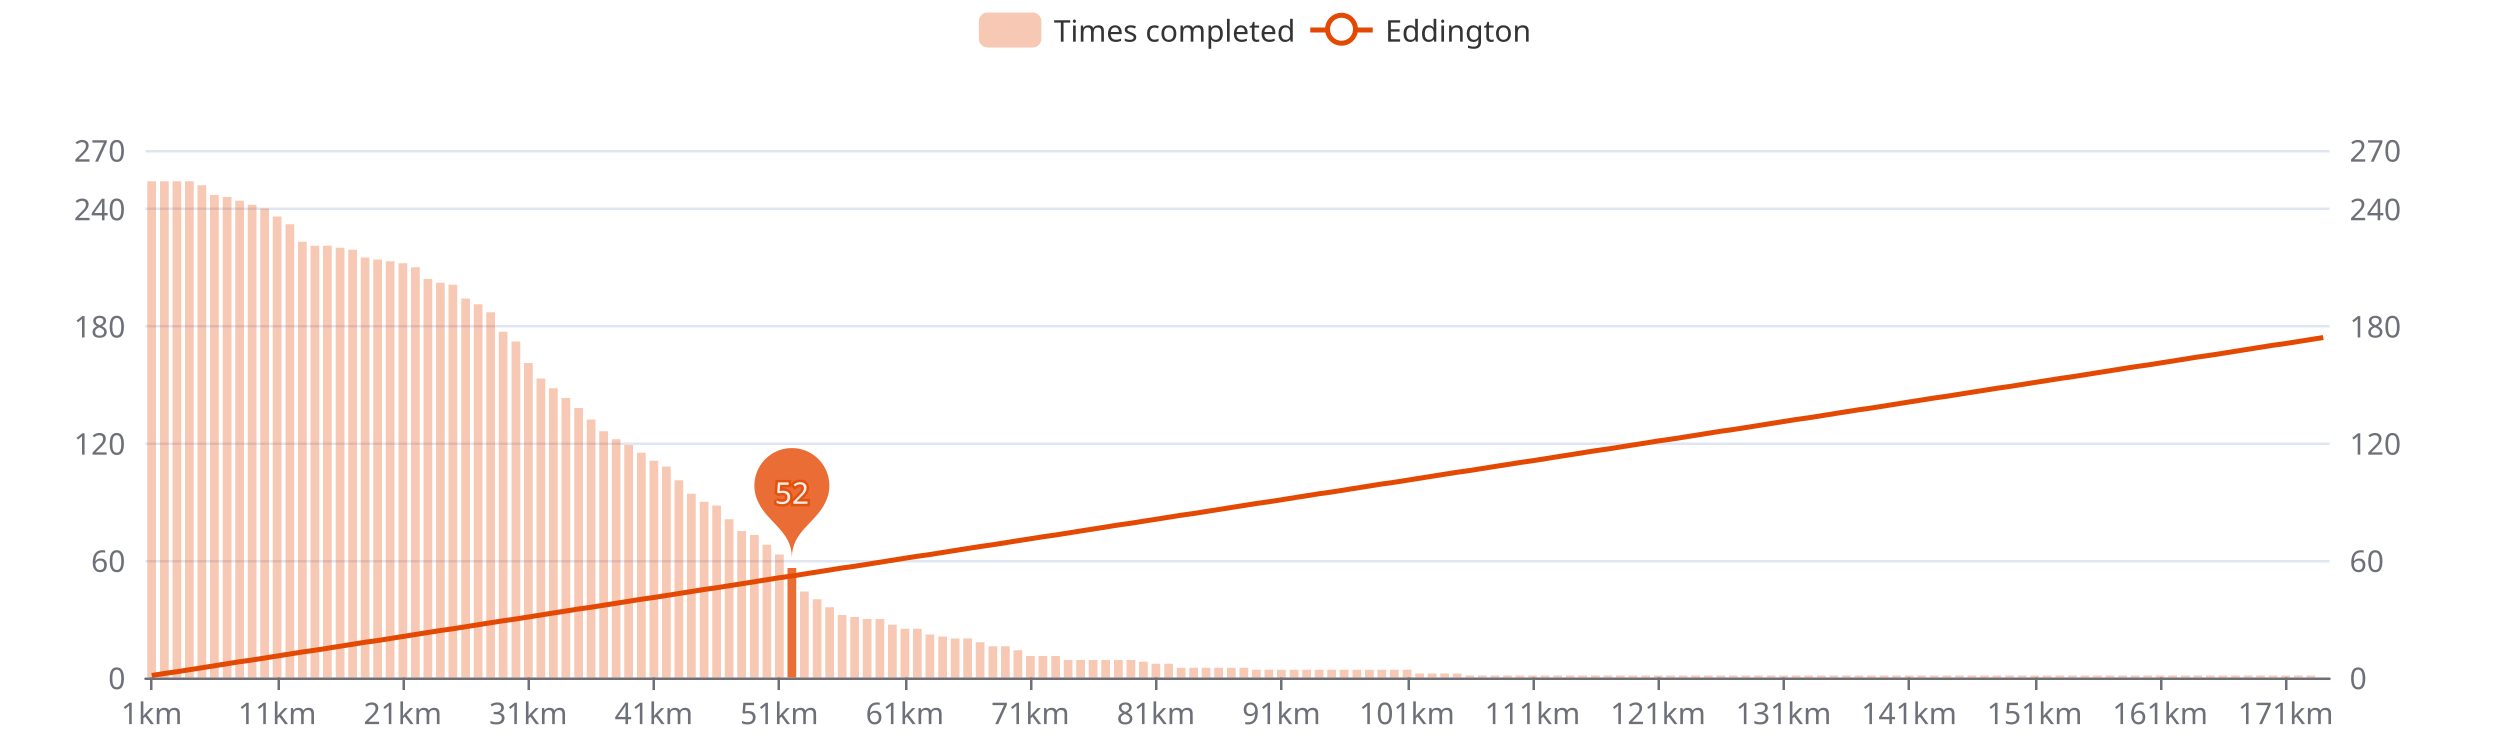
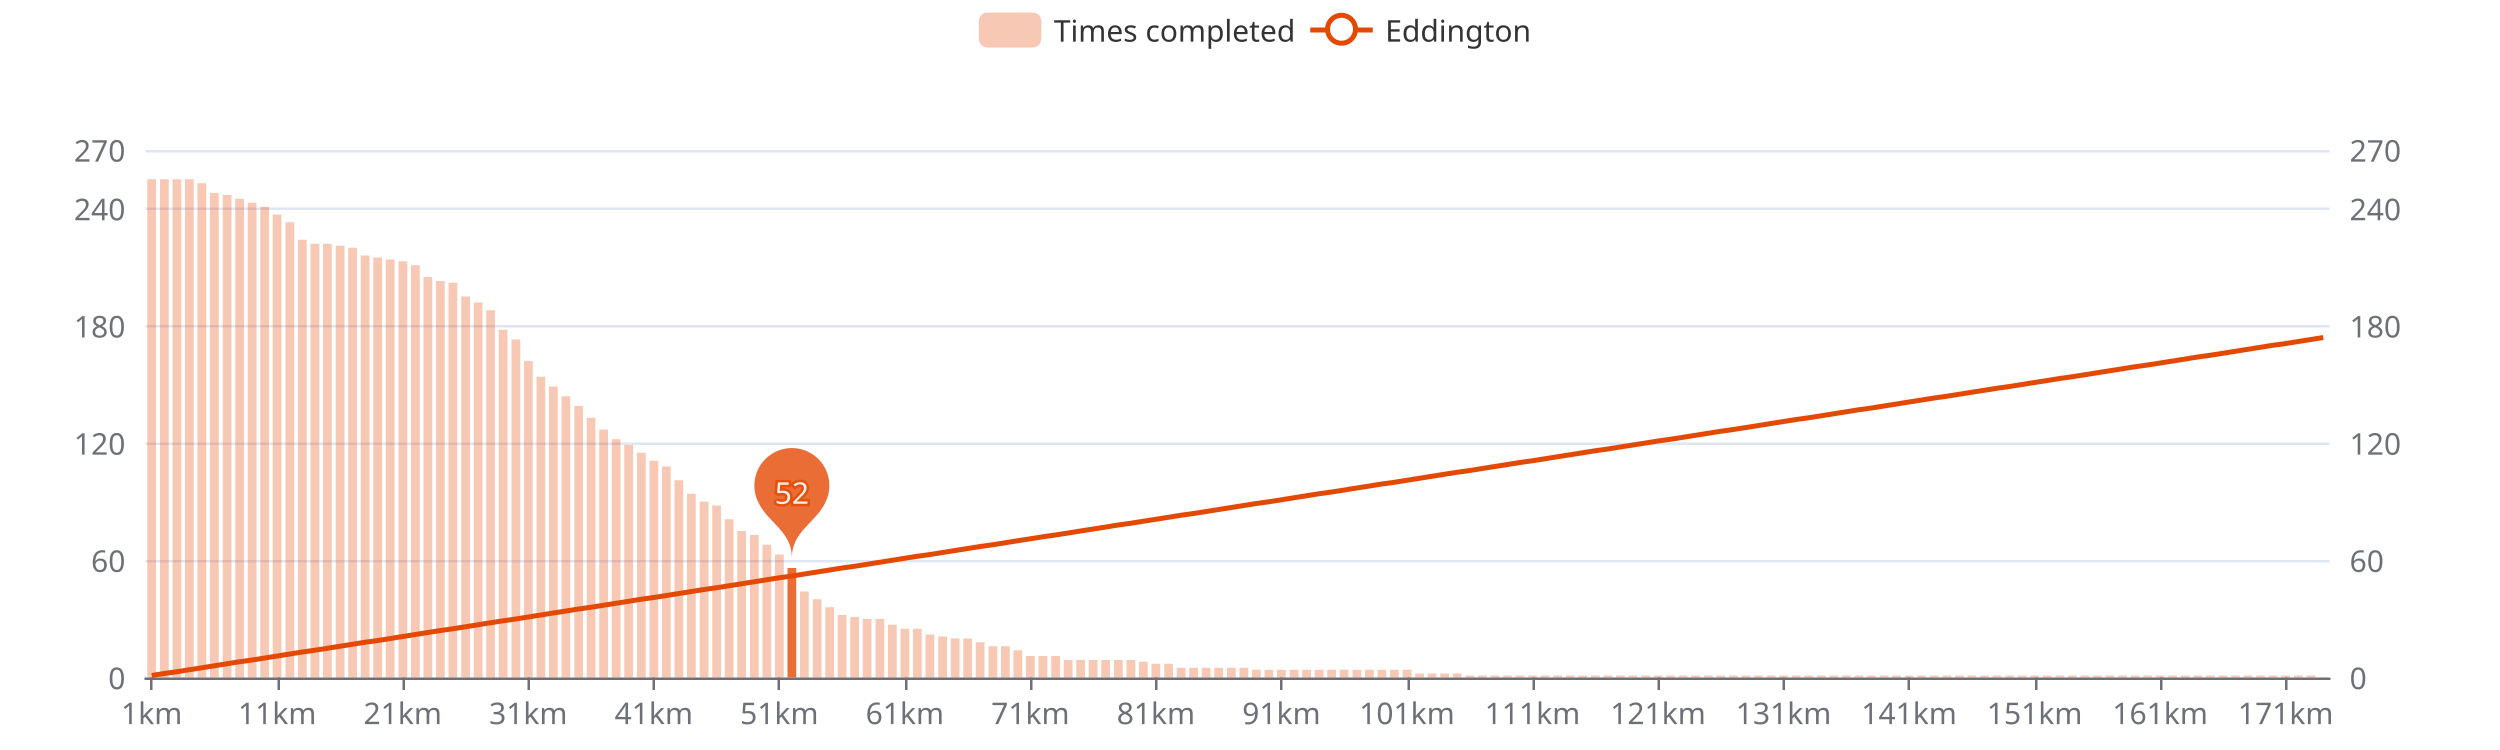
<svg xmlns="http://www.w3.org/2000/svg" width="1000" height="300" version="1.1" baseProfile="full" viewBox="0 0 1000 300">
  <rect width="1000" height="300" x="0" y="0" id="0" fill="#ffffff" />
  <path d="M58.2 271.5L931.8 271.5" fill="none" stroke="#E0E6F1" />
  <path d="M58.2 224.5L931.8 224.5" fill="none" stroke="#E0E6F1" />
  <path d="M58.2 177.5L931.8 177.5" fill="none" stroke="#E0E6F1" />
  <path d="M58.2 130.5L931.8 130.5" fill="none" stroke="#E0E6F1" />
  <path d="M58.2 83.5L931.8 83.5" fill="none" stroke="#E0E6F1" />
  <path d="M58.2 60.5L931.8 60.5" fill="none" stroke="#E0E6F1" />
  <path d="M58.2 271.5L931.8 271.5" fill="none" stroke="#6E7079" stroke-linecap="round" />
  <path d="M60.5 271L60.5 276" fill="none" stroke="#6E7079" />
  <path d="M111.5 271L111.5 276" fill="none" stroke="#6E7079" />
  <path d="M161.5 271L161.5 276" fill="none" stroke="#6E7079" />
  <path d="M211.5 271L211.5 276" fill="none" stroke="#6E7079" />
  <path d="M261.5 271L261.5 276" fill="none" stroke="#6E7079" />
  <path d="M311.5 271L311.5 276" fill="none" stroke="#6E7079" />
  <path d="M362.5 271L362.5 276" fill="none" stroke="#6E7079" />
  <path d="M412.5 271L412.5 276" fill="none" stroke="#6E7079" />
  <path d="M462.5 271L462.5 276" fill="none" stroke="#6E7079" />
  <path d="M512.5 271L512.5 276" fill="none" stroke="#6E7079" />
  <path d="M563.5 271L563.5 276" fill="none" stroke="#6E7079" />
  <path d="M613.5 271L613.5 276" fill="none" stroke="#6E7079" />
  <path d="M663.5 271L663.5 276" fill="none" stroke="#6E7079" />
  <path d="M713.5 271L713.5 276" fill="none" stroke="#6E7079" />
  <path d="M763.5 271L763.5 276" fill="none" stroke="#6E7079" />
  <path d="M814.5 271L814.5 276" fill="none" stroke="#6E7079" />
  <path d="M864.5 271L864.5 276" fill="none" stroke="#6E7079" />
  <path d="M914.5 271L914.5 276" fill="none" stroke="#6E7079" />
  <text dominant-baseline="central" text-anchor="end" style="font-size:12px;font-family:sans-serif;" transform="translate(50.16 271)" fill="#6E7079">0</text>
  <text dominant-baseline="central" text-anchor="end" style="font-size:12px;font-family:sans-serif;" transform="translate(50.16 224.1111)" fill="#6E7079">60</text>
  <text dominant-baseline="central" text-anchor="end" style="font-size:12px;font-family:sans-serif;" transform="translate(50.16 177.2222)" fill="#6E7079">120</text>
  <text dominant-baseline="central" text-anchor="end" style="font-size:12px;font-family:sans-serif;" transform="translate(50.16 130.3333)" fill="#6E7079">180</text>
  <text dominant-baseline="central" text-anchor="end" style="font-size:12px;font-family:sans-serif;" transform="translate(50.16 83.4444)" fill="#6E7079">240</text>
  <text dominant-baseline="central" text-anchor="end" style="font-size:12px;font-family:sans-serif;" transform="translate(50.16 60)" fill="#6E7079">270</text>
  <text dominant-baseline="central" text-anchor="start" style="font-size:12px;font-family:sans-serif;" transform="translate(939.84 271)" fill="#6E7079">0</text>
  <text dominant-baseline="central" text-anchor="start" style="font-size:12px;font-family:sans-serif;" transform="translate(939.84 224.1111)" fill="#6E7079">60</text>
  <text dominant-baseline="central" text-anchor="start" style="font-size:12px;font-family:sans-serif;" transform="translate(939.84 177.2222)" fill="#6E7079">120</text>
  <text dominant-baseline="central" text-anchor="start" style="font-size:12px;font-family:sans-serif;" transform="translate(939.84 130.3333)" fill="#6E7079">180</text>
  <text dominant-baseline="central" text-anchor="start" style="font-size:12px;font-family:sans-serif;" transform="translate(939.84 83.4444)" fill="#6E7079">240</text>
  <text dominant-baseline="central" text-anchor="start" style="font-size:12px;font-family:sans-serif;" transform="translate(939.84 60)" fill="#6E7079">270</text>
  <text dominant-baseline="central" text-anchor="middle" style="font-size:12px;font-family:sans-serif;" y="6" transform="translate(60.6706 279)" fill="#6E7079">1km</text>
  <text dominant-baseline="central" text-anchor="middle" style="font-size:12px;font-family:sans-serif;" y="6" transform="translate(110.8821 279)" fill="#6E7079">11km</text>
  <text dominant-baseline="central" text-anchor="middle" style="font-size:12px;font-family:sans-serif;" y="6" transform="translate(161.0936 279)" fill="#6E7079">21km</text>
  <text dominant-baseline="central" text-anchor="middle" style="font-size:12px;font-family:sans-serif;" y="6" transform="translate(211.3051 279)" fill="#6E7079">31km</text>
  <text dominant-baseline="central" text-anchor="middle" style="font-size:12px;font-family:sans-serif;" y="6" transform="translate(261.5166 279)" fill="#6E7079">41km</text>
  <text dominant-baseline="central" text-anchor="middle" style="font-size:12px;font-family:sans-serif;" y="6" transform="translate(311.728 279)" fill="#6E7079">51km</text>
  <text dominant-baseline="central" text-anchor="middle" style="font-size:12px;font-family:sans-serif;" y="6" transform="translate(361.9395 279)" fill="#6E7079">61km</text>
  <text dominant-baseline="central" text-anchor="middle" style="font-size:12px;font-family:sans-serif;" y="6" transform="translate(412.151 279)" fill="#6E7079">71km</text>
  <text dominant-baseline="central" text-anchor="middle" style="font-size:12px;font-family:sans-serif;" y="6" transform="translate(462.3625 279)" fill="#6E7079">81km</text>
  <text dominant-baseline="central" text-anchor="middle" style="font-size:12px;font-family:sans-serif;" y="6" transform="translate(512.574 279)" fill="#6E7079">91km</text>
  <text dominant-baseline="central" text-anchor="middle" style="font-size:12px;font-family:sans-serif;" y="6" transform="translate(562.7855 279)" fill="#6E7079">101km</text>
  <text dominant-baseline="central" text-anchor="middle" style="font-size:12px;font-family:sans-serif;" y="6" transform="translate(612.997 279)" fill="#6E7079">111km</text>
  <text dominant-baseline="central" text-anchor="middle" style="font-size:12px;font-family:sans-serif;" y="6" transform="translate(663.2085 279)" fill="#6E7079">121km</text>
  <text dominant-baseline="central" text-anchor="middle" style="font-size:12px;font-family:sans-serif;" y="6" transform="translate(713.42 279)" fill="#6E7079">131km</text>
  <text dominant-baseline="central" text-anchor="middle" style="font-size:12px;font-family:sans-serif;" y="6" transform="translate(763.6315 279)" fill="#6E7079">141km</text>
  <text dominant-baseline="central" text-anchor="middle" style="font-size:12px;font-family:sans-serif;" y="6" transform="translate(813.843 279)" fill="#6E7079">151km</text>
  <text dominant-baseline="central" text-anchor="middle" style="font-size:12px;font-family:sans-serif;" y="6" transform="translate(864.0545 279)" fill="#6E7079">161km</text>
  <text dominant-baseline="central" text-anchor="middle" style="font-size:12px;font-family:sans-serif;" y="6" transform="translate(914.266 279)" fill="#6E7079">171km</text>
-   <path d="M58.9 271l3.5 0l0 -198.5l-3.5 0Z" fill="rgb(227,73,2)" fill-opacity="0.3" />
-   <path d="M64 271l3.5 0l0 -198.5l-3.5 0Z" fill="rgb(227,73,2)" fill-opacity="0.3" />
-   <path d="M69 271l3.5 0l0 -198.5l-3.5 0Z" fill="rgb(227,73,2)" fill-opacity="0.3" />
-   <path d="M74 271l3.5 0l0 -198.5l-3.5 0Z" fill="rgb(227,73,2)" fill-opacity="0.3" />
-   <path d="M79 271l3.5 0l0 -196.9l-3.5 0Z" fill="rgb(227,73,2)" fill-opacity="0.3" />
-   <path d="M84 271l3.5 0l0 -193l-3.5 0Z" fill="rgb(227,73,2)" fill-opacity="0.3" />
-   <path d="M89.1 271l3.5 0l0 -192.2l-3.5 0Z" fill="rgb(227,73,2)" fill-opacity="0.3" />
-   <path d="M94.1 271l3.5 0l0 -190.7l-3.5 0Z" fill="rgb(227,73,2)" fill-opacity="0.3" />
-   <path d="M99.1 271l3.5 0l0 -189.1l-3.5 0Z" fill="rgb(227,73,2)" fill-opacity="0.3" />
-   <path d="M104.1 271l3.5 0l0 -187.6l-3.5 0Z" fill="rgb(227,73,2)" fill-opacity="0.3" />
-   <path d="M109.1 271l3.5 0l0 -184.4l-3.5 0Z" fill="rgb(227,73,2)" fill-opacity="0.3" />
-   <path d="M114.2 271l3.5 0l0 -181.3l-3.5 0Z" fill="rgb(227,73,2)" fill-opacity="0.3" />
-   <path d="M119.2 271l3.5 0l0 -174.3l-3.5 0Z" fill="rgb(227,73,2)" fill-opacity="0.3" />
-   <path d="M124.2 271l3.5 0l0 -172.7l-3.5 0Z" fill="rgb(227,73,2)" fill-opacity="0.3" />
-   <path d="M129.2 271l3.5 0l0 -172.7l-3.5 0Z" fill="rgb(227,73,2)" fill-opacity="0.3" />
-   <path d="M134.3 271l3.5 0l0 -171.9l-3.5 0Z" fill="rgb(227,73,2)" fill-opacity="0.3" />
-   <path d="M139.3 271l3.5 0l0 -171.1l-3.5 0Z" fill="rgb(227,73,2)" fill-opacity="0.3" />
-   <path d="M144.3 271l3.5 0l0 -168l-3.5 0Z" fill="rgb(227,73,2)" fill-opacity="0.3" />
-   <path d="M149.3 271l3.5 0l0 -167.2l-3.5 0Z" fill="rgb(227,73,2)" fill-opacity="0.3" />
-   <path d="M154.3 271l3.5 0l0 -166.5l-3.5 0Z" fill="rgb(227,73,2)" fill-opacity="0.3" />
-   <path d="M159.4 271l3.5 0l0 -165.7l-3.5 0Z" fill="rgb(227,73,2)" fill-opacity="0.3" />
-   <path d="M164.4 271l3.5 0l0 -164.1l-3.5 0Z" fill="rgb(227,73,2)" fill-opacity="0.3" />
-   <path d="M169.4 271l3.5 0l0 -159.4l-3.5 0Z" fill="rgb(227,73,2)" fill-opacity="0.3" />
-   <path d="M174.4 271l3.5 0l0 -157.9l-3.5 0Z" fill="rgb(227,73,2)" fill-opacity="0.3" />
-   <path d="M179.4 271l3.5 0l0 -157.1l-3.5 0Z" fill="rgb(227,73,2)" fill-opacity="0.3" />
-   <path d="M184.5 271l3.5 0l0 -151.6l-3.5 0Z" fill="rgb(227,73,2)" fill-opacity="0.3" />
-   <path d="M189.5 271l3.5 0l0 -149.3l-3.5 0Z" fill="rgb(227,73,2)" fill-opacity="0.3" />
-   <path d="M194.5 271l3.5 0l0 -146.1l-3.5 0Z" fill="rgb(227,73,2)" fill-opacity="0.3" />
-   <path d="M199.5 271l3.5 0l0 -138.3l-3.5 0Z" fill="rgb(227,73,2)" fill-opacity="0.3" />
-   <path d="M204.6 271l3.5 0l0 -134.4l-3.5 0Z" fill="rgb(227,73,2)" fill-opacity="0.3" />
-   <path d="M209.6 271l3.5 0l0 -125.8l-3.5 0Z" fill="rgb(227,73,2)" fill-opacity="0.3" />
-   <path d="M214.6 271l3.5 0l0 -119.6l-3.5 0Z" fill="rgb(227,73,2)" fill-opacity="0.3" />
-   <path d="M219.6 271l3.5 0l0 -115.7l-3.5 0Z" fill="rgb(227,73,2)" fill-opacity="0.3" />
-   <path d="M224.6 271l3.5 0l0 -111.8l-3.5 0Z" fill="rgb(227,73,2)" fill-opacity="0.3" />
-   <path d="M229.7 271l3.5 0l0 -107.8l-3.5 0Z" fill="rgb(227,73,2)" fill-opacity="0.3" />
-   <path d="M234.7 271l3.5 0l0 -103.2l-3.5 0Z" fill="rgb(227,73,2)" fill-opacity="0.3" />
-   <path d="M239.7 271l3.5 0l0 -98.5l-3.5 0Z" fill="rgb(227,73,2)" fill-opacity="0.3" />
+   <path d="M58.9 271l3.5 0l0 -199.3l-3.5 0Z" fill="rgb(227,73,2)" fill-opacity="0.3" />
+   <path d="M64 271l3.5 0l0 -199.3l-3.5 0Z" fill="rgb(227,73,2)" fill-opacity="0.3" />
+   <path d="M69 271l3.5 0l0 -199.3l-3.5 0Z" fill="rgb(227,73,2)" fill-opacity="0.3" />
+   <path d="M74 271l3.5 0l0 -199.3l-3.5 0Z" fill="rgb(227,73,2)" fill-opacity="0.3" />
+   <path d="M79 271l3.5 0l0 -197.7l-3.5 0Z" fill="rgb(227,73,2)" fill-opacity="0.3" />
+   <path d="M84 271l3.5 0l0 -193.8l-3.5 0Z" fill="rgb(227,73,2)" fill-opacity="0.3" />
+   <path d="M89.1 271l3.5 0l0 -193l-3.5 0Z" fill="rgb(227,73,2)" fill-opacity="0.3" />
+   <path d="M94.1 271l3.5 0l0 -191.5l-3.5 0Z" fill="rgb(227,73,2)" fill-opacity="0.3" />
+   <path d="M99.1 271l3.5 0l0 -189.9l-3.5 0Z" fill="rgb(227,73,2)" fill-opacity="0.3" />
+   <path d="M104.1 271l3.5 0l0 -188.3l-3.5 0Z" fill="rgb(227,73,2)" fill-opacity="0.3" />
+   <path d="M109.1 271l3.5 0l0 -185.2l-3.5 0Z" fill="rgb(227,73,2)" fill-opacity="0.3" />
+   <path d="M114.2 271l3.5 0l0 -182.1l-3.5 0Z" fill="rgb(227,73,2)" fill-opacity="0.3" />
+   <path d="M119.2 271l3.5 0l0 -175.1l-3.5 0Z" fill="rgb(227,73,2)" fill-opacity="0.3" />
+   <path d="M124.2 271l3.5 0l0 -173.5l-3.5 0Z" fill="rgb(227,73,2)" fill-opacity="0.3" />
+   <path d="M129.2 271l3.5 0l0 -173.5l-3.5 0Z" fill="rgb(227,73,2)" fill-opacity="0.3" />
+   <path d="M134.3 271l3.5 0l0 -172.7l-3.5 0Z" fill="rgb(227,73,2)" fill-opacity="0.3" />
+   <path d="M139.3 271l3.5 0l0 -171.9l-3.5 0Z" fill="rgb(227,73,2)" fill-opacity="0.3" />
+   <path d="M144.3 271l3.5 0l0 -168.8l-3.5 0Z" fill="rgb(227,73,2)" fill-opacity="0.3" />
+   <path d="M149.3 271l3.5 0l0 -168l-3.5 0Z" fill="rgb(227,73,2)" fill-opacity="0.3" />
+   <path d="M154.3 271l3.5 0l0 -167.2l-3.5 0Z" fill="rgb(227,73,2)" fill-opacity="0.3" />
+   <path d="M159.4 271l3.5 0l0 -166.5l-3.5 0Z" fill="rgb(227,73,2)" fill-opacity="0.3" />
+   <path d="M164.4 271l3.5 0l0 -164.9l-3.5 0Z" fill="rgb(227,73,2)" fill-opacity="0.3" />
+   <path d="M169.4 271l3.5 0l0 -160.2l-3.5 0Z" fill="rgb(227,73,2)" fill-opacity="0.3" />
+   <path d="M174.4 271l3.5 0l0 -158.6l-3.5 0Z" fill="rgb(227,73,2)" fill-opacity="0.3" />
+   <path d="M179.4 271l3.5 0l0 -157.9l-3.5 0Z" fill="rgb(227,73,2)" fill-opacity="0.3" />
+   <path d="M184.5 271l3.5 0l0 -152.4l-3.5 0Z" fill="rgb(227,73,2)" fill-opacity="0.3" />
+   <path d="M189.5 271l3.5 0l0 -150l-3.5 0Z" fill="rgb(227,73,2)" fill-opacity="0.3" />
+   <path d="M194.5 271l3.5 0l0 -146.9l-3.5 0Z" fill="rgb(227,73,2)" fill-opacity="0.3" />
+   <path d="M199.5 271l3.5 0l0 -139.1l-3.5 0Z" fill="rgb(227,73,2)" fill-opacity="0.3" />
+   <path d="M204.6 271l3.5 0l0 -135.2l-3.5 0Z" fill="rgb(227,73,2)" fill-opacity="0.3" />
+   <path d="M209.6 271l3.5 0l0 -126.6l-3.5 0Z" fill="rgb(227,73,2)" fill-opacity="0.3" />
+   <path d="M214.6 271l3.5 0l0 -120.3l-3.5 0Z" fill="rgb(227,73,2)" fill-opacity="0.3" />
+   <path d="M219.6 271l3.5 0l0 -116.4l-3.5 0Z" fill="rgb(227,73,2)" fill-opacity="0.3" />
+   <path d="M224.6 271l3.5 0l0 -112.5l-3.5 0Z" fill="rgb(227,73,2)" fill-opacity="0.3" />
+   <path d="M229.7 271l3.5 0l0 -108.6l-3.5 0Z" fill="rgb(227,73,2)" fill-opacity="0.3" />
+   <path d="M234.7 271l3.5 0l0 -103.9l-3.5 0Z" fill="rgb(227,73,2)" fill-opacity="0.3" />
+   <path d="M239.7 271l3.5 0l0 -99.2l-3.5 0Z" fill="rgb(227,73,2)" fill-opacity="0.3" />
  <path d="M244.7 271l3.5 0l0 -95.3l-3.5 0Z" fill="rgb(227,73,2)" fill-opacity="0.3" />
  <path d="M249.7 271l3.5 0l0 -93l-3.5 0Z" fill="rgb(227,73,2)" fill-opacity="0.3" />
  <path d="M254.8 271l3.5 0l0 -89.9l-3.5 0Z" fill="rgb(227,73,2)" fill-opacity="0.3" />
  <path d="M259.8 271l3.5 0l0 -86.7l-3.5 0Z" fill="rgb(227,73,2)" fill-opacity="0.3" />
  <path d="M264.8 271l3.5 0l0 -84.4l-3.5 0Z" fill="rgb(227,73,2)" fill-opacity="0.3" />
  <path d="M269.8 271l3.5 0l0 -78.9l-3.5 0Z" fill="rgb(227,73,2)" fill-opacity="0.3" />
  <path d="M274.8 271l3.5 0l0 -73.5l-3.5 0Z" fill="rgb(227,73,2)" fill-opacity="0.3" />
  <path d="M279.9 271l3.5 0l0 -70.3l-3.5 0Z" fill="rgb(227,73,2)" fill-opacity="0.3" />
  <path d="M284.9 271l3.5 0l0 -68.8l-3.5 0Z" fill="rgb(227,73,2)" fill-opacity="0.3" />
  <path d="M289.9 271l3.5 0l0 -63.3l-3.5 0Z" fill="rgb(227,73,2)" fill-opacity="0.3" />
  <path d="M294.9 271l3.5 0l0 -58.6l-3.5 0Z" fill="rgb(227,73,2)" fill-opacity="0.3" />
  <path d="M300 271l3.5 0l0 -57l-3.5 0Z" fill="rgb(227,73,2)" fill-opacity="0.3" />
  <path d="M305 271l3.5 0l0 -53.1l-3.5 0Z" fill="rgb(227,73,2)" fill-opacity="0.3" />
  <path d="M310 271l3.5 0l0 -49.2l-3.5 0Z" fill="rgb(227,73,2)" fill-opacity="0.3" />
  <path d="M315 271l3.5 0l0 -43.8l-3.5 0Z" fill="rgb(227,73,2)" fill-opacity="0.8" />
  <path d="M320 271l3.5 0l0 -34.4l-3.5 0Z" fill="rgb(227,73,2)" fill-opacity="0.3" />
  <path d="M325.1 271l3.5 0l0 -31.3l-3.5 0Z" fill="rgb(227,73,2)" fill-opacity="0.3" />
  <path d="M330.1 271l3.5 0l0 -28.1l-3.5 0Z" fill="rgb(227,73,2)" fill-opacity="0.3" />
  <path d="M335.1 271l3.5 0l0 -25l-3.5 0Z" fill="rgb(227,73,2)" fill-opacity="0.3" />
  <path d="M340.1 271l3.5 0l0 -24.2l-3.5 0Z" fill="rgb(227,73,2)" fill-opacity="0.3" />
  <path d="M345.1 271l3.5 0l0 -23.4l-3.5 0Z" fill="rgb(227,73,2)" fill-opacity="0.3" />
  <path d="M350.2 271l3.5 0l0 -23.4l-3.5 0Z" fill="rgb(227,73,2)" fill-opacity="0.3" />
  <path d="M355.2 271l3.5 0l0 -21.1l-3.5 0Z" fill="rgb(227,73,2)" fill-opacity="0.3" />
  <path d="M360.2 271l3.5 0l0 -19.5l-3.5 0Z" fill="rgb(227,73,2)" fill-opacity="0.3" />
  <path d="M365.2 271l3.5 0l0 -19.5l-3.5 0Z" fill="rgb(227,73,2)" fill-opacity="0.3" />
  <path d="M370.2 271l3.5 0l0 -17.2l-3.5 0Z" fill="rgb(227,73,2)" fill-opacity="0.3" />
  <path d="M375.3 271l3.5 0l0 -16.4l-3.5 0Z" fill="rgb(227,73,2)" fill-opacity="0.3" />
  <path d="M380.3 271l3.5 0l0 -15.6l-3.5 0Z" fill="rgb(227,73,2)" fill-opacity="0.3" />
  <path d="M385.3 271l3.5 0l0 -15.6l-3.5 0Z" fill="rgb(227,73,2)" fill-opacity="0.3" />
  <path d="M390.3 271l3.5 0l0 -14.1l-3.5 0Z" fill="rgb(227,73,2)" fill-opacity="0.3" />
  <path d="M395.4 271l3.5 0l0 -12.5l-3.5 0Z" fill="rgb(227,73,2)" fill-opacity="0.3" />
  <path d="M400.4 271l3.5 0l0 -12.5l-3.5 0Z" fill="rgb(227,73,2)" fill-opacity="0.3" />
  <path d="M405.4 271l3.5 0l0 -10.9l-3.5 0Z" fill="rgb(227,73,2)" fill-opacity="0.3" />
  <path d="M410.4 271l3.5 0l0 -8.6l-3.5 0Z" fill="rgb(227,73,2)" fill-opacity="0.3" />
  <path d="M415.4 271l3.5 0l0 -8.6l-3.5 0Z" fill="rgb(227,73,2)" fill-opacity="0.3" />
  <path d="M420.5 271l3.5 0l0 -8.6l-3.5 0Z" fill="rgb(227,73,2)" fill-opacity="0.3" />
  <path d="M425.5 271l3.5 0l0 -7l-3.5 0Z" fill="rgb(227,73,2)" fill-opacity="0.3" />
  <path d="M430.5 271l3.5 0l0 -7l-3.5 0Z" fill="rgb(227,73,2)" fill-opacity="0.3" />
  <path d="M435.5 271l3.5 0l0 -7l-3.5 0Z" fill="rgb(227,73,2)" fill-opacity="0.3" />
  <path d="M440.5 271l3.5 0l0 -7l-3.5 0Z" fill="rgb(227,73,2)" fill-opacity="0.3" />
  <path d="M445.6 271l3.5 0l0 -7l-3.5 0Z" fill="rgb(227,73,2)" fill-opacity="0.3" />
  <path d="M450.6 271l3.5 0l0 -7l-3.5 0Z" fill="rgb(227,73,2)" fill-opacity="0.3" />
  <path d="M455.6 271l3.5 0l0 -6.3l-3.5 0Z" fill="rgb(227,73,2)" fill-opacity="0.3" />
  <path d="M460.6 271l3.5 0l0 -5.5l-3.5 0Z" fill="rgb(227,73,2)" fill-opacity="0.3" />
  <path d="M465.7 271l3.5 0l0 -5.5l-3.5 0Z" fill="rgb(227,73,2)" fill-opacity="0.3" />
  <path d="M470.7 271l3.5 0l0 -3.9l-3.5 0Z" fill="rgb(227,73,2)" fill-opacity="0.3" />
  <path d="M475.7 271l3.5 0l0 -3.9l-3.5 0Z" fill="rgb(227,73,2)" fill-opacity="0.3" />
  <path d="M480.7 271l3.5 0l0 -3.9l-3.5 0Z" fill="rgb(227,73,2)" fill-opacity="0.3" />
  <path d="M485.7 271l3.5 0l0 -3.9l-3.5 0Z" fill="rgb(227,73,2)" fill-opacity="0.3" />
  <path d="M490.8 271l3.5 0l0 -3.9l-3.5 0Z" fill="rgb(227,73,2)" fill-opacity="0.3" />
  <path d="M495.8 271l3.5 0l0 -3.9l-3.5 0Z" fill="rgb(227,73,2)" fill-opacity="0.3" />
  <path d="M500.8 271l3.5 0l0 -3.1l-3.5 0Z" fill="rgb(227,73,2)" fill-opacity="0.3" />
  <path d="M505.8 271l3.5 0l0 -3.1l-3.5 0Z" fill="rgb(227,73,2)" fill-opacity="0.3" />
  <path d="M510.8 271l3.5 0l0 -3.1l-3.5 0Z" fill="rgb(227,73,2)" fill-opacity="0.3" />
  <path d="M515.9 271l3.5 0l0 -3.1l-3.5 0Z" fill="rgb(227,73,2)" fill-opacity="0.3" />
  <path d="M520.9 271l3.5 0l0 -3.1l-3.5 0Z" fill="rgb(227,73,2)" fill-opacity="0.3" />
  <path d="M525.9 271l3.5 0l0 -3.1l-3.5 0Z" fill="rgb(227,73,2)" fill-opacity="0.3" />
  <path d="M530.9 271l3.5 0l0 -3.1l-3.5 0Z" fill="rgb(227,73,2)" fill-opacity="0.3" />
  <path d="M535.9 271l3.5 0l0 -3.1l-3.5 0Z" fill="rgb(227,73,2)" fill-opacity="0.3" />
  <path d="M541 271l3.5 0l0 -3.1l-3.5 0Z" fill="rgb(227,73,2)" fill-opacity="0.3" />
  <path d="M546 271l3.5 0l0 -3.1l-3.5 0Z" fill="rgb(227,73,2)" fill-opacity="0.3" />
  <path d="M551 271l3.5 0l0 -3.1l-3.5 0Z" fill="rgb(227,73,2)" fill-opacity="0.3" />
  <path d="M556 271l3.5 0l0 -3.1l-3.5 0Z" fill="rgb(227,73,2)" fill-opacity="0.3" />
  <path d="M561.1 271l3.5 0l0 -3.1l-3.5 0Z" fill="rgb(227,73,2)" fill-opacity="0.3" />
  <path d="M566.1 271l3.5 0l0 -1.6l-3.5 0Z" fill="rgb(227,73,2)" fill-opacity="0.3" />
  <path d="M571.1 271l3.5 0l0 -1.6l-3.5 0Z" fill="rgb(227,73,2)" fill-opacity="0.3" />
  <path d="M576.1 271l3.5 0l0 -1.6l-3.5 0Z" fill="rgb(227,73,2)" fill-opacity="0.3" />
  <path d="M581.1 271l3.5 0l0 -1.6l-3.5 0Z" fill="rgb(227,73,2)" fill-opacity="0.3" />
  <path d="M586.2 271l3.5 0l0 -0.8l-3.5 0Z" fill="rgb(227,73,2)" fill-opacity="0.3" />
  <path d="M591.2 271l3.5 0l0 -0.8l-3.5 0Z" fill="rgb(227,73,2)" fill-opacity="0.3" />
  <path d="M596.2 271l3.5 0l0 -0.8l-3.5 0Z" fill="rgb(227,73,2)" fill-opacity="0.3" />
  <path d="M601.2 271l3.5 0l0 -0.8l-3.5 0Z" fill="rgb(227,73,2)" fill-opacity="0.3" />
  <path d="M606.2 271l3.5 0l0 -0.8l-3.5 0Z" fill="rgb(227,73,2)" fill-opacity="0.3" />
  <path d="M611.3 271l3.5 0l0 -0.8l-3.5 0Z" fill="rgb(227,73,2)" fill-opacity="0.3" />
  <path d="M616.3 271l3.5 0l0 -0.8l-3.5 0Z" fill="rgb(227,73,2)" fill-opacity="0.3" />
  <path d="M621.3 271l3.5 0l0 -0.8l-3.5 0Z" fill="rgb(227,73,2)" fill-opacity="0.3" />
  <path d="M626.3 271l3.5 0l0 -0.8l-3.5 0Z" fill="rgb(227,73,2)" fill-opacity="0.3" />
  <path d="M631.3 271l3.5 0l0 -0.8l-3.5 0Z" fill="rgb(227,73,2)" fill-opacity="0.3" />
  <path d="M636.4 271l3.5 0l0 -0.8l-3.5 0Z" fill="rgb(227,73,2)" fill-opacity="0.3" />
  <path d="M641.4 271l3.5 0l0 -0.8l-3.5 0Z" fill="rgb(227,73,2)" fill-opacity="0.3" />
  <path d="M646.4 271l3.5 0l0 -0.8l-3.5 0Z" fill="rgb(227,73,2)" fill-opacity="0.3" />
  <path d="M651.4 271l3.5 0l0 -0.8l-3.5 0Z" fill="rgb(227,73,2)" fill-opacity="0.3" />
  <path d="M656.5 271l3.5 0l0 -0.8l-3.5 0Z" fill="rgb(227,73,2)" fill-opacity="0.3" />
  <path d="M661.5 271l3.5 0l0 -0.8l-3.5 0Z" fill="rgb(227,73,2)" fill-opacity="0.3" />
  <path d="M666.5 271l3.5 0l0 -0.8l-3.5 0Z" fill="rgb(227,73,2)" fill-opacity="0.3" />
  <path d="M671.5 271l3.5 0l0 -0.8l-3.5 0Z" fill="rgb(227,73,2)" fill-opacity="0.3" />
  <path d="M676.5 271l3.5 0l0 -0.8l-3.5 0Z" fill="rgb(227,73,2)" fill-opacity="0.3" />
  <path d="M681.6 271l3.5 0l0 -0.8l-3.5 0Z" fill="rgb(227,73,2)" fill-opacity="0.3" />
  <path d="M686.6 271l3.5 0l0 -0.8l-3.5 0Z" fill="rgb(227,73,2)" fill-opacity="0.3" />
  <path d="M691.6 271l3.5 0l0 -0.8l-3.5 0Z" fill="rgb(227,73,2)" fill-opacity="0.3" />
  <path d="M696.6 271l3.5 0l0 -0.8l-3.5 0Z" fill="rgb(227,73,2)" fill-opacity="0.3" />
  <path d="M701.6 271l3.5 0l0 -0.8l-3.5 0Z" fill="rgb(227,73,2)" fill-opacity="0.3" />
  <path d="M706.7 271l3.5 0l0 -0.8l-3.5 0Z" fill="rgb(227,73,2)" fill-opacity="0.3" />
  <path d="M711.7 271l3.5 0l0 -0.8l-3.5 0Z" fill="rgb(227,73,2)" fill-opacity="0.3" />
  <path d="M716.7 271l3.5 0l0 -0.8l-3.5 0Z" fill="rgb(227,73,2)" fill-opacity="0.3" />
  <path d="M721.7 271l3.5 0l0 -0.8l-3.5 0Z" fill="rgb(227,73,2)" fill-opacity="0.3" />
  <path d="M726.8 271l3.5 0l0 -0.8l-3.5 0Z" fill="rgb(227,73,2)" fill-opacity="0.3" />
  <path d="M731.8 271l3.5 0l0 -0.8l-3.5 0Z" fill="rgb(227,73,2)" fill-opacity="0.3" />
  <path d="M736.8 271l3.5 0l0 -0.8l-3.5 0Z" fill="rgb(227,73,2)" fill-opacity="0.3" />
  <path d="M741.8 271l3.5 0l0 -0.8l-3.5 0Z" fill="rgb(227,73,2)" fill-opacity="0.3" />
  <path d="M746.8 271l3.5 0l0 -0.8l-3.5 0Z" fill="rgb(227,73,2)" fill-opacity="0.3" />
  <path d="M751.9 271l3.5 0l0 -0.8l-3.5 0Z" fill="rgb(227,73,2)" fill-opacity="0.3" />
  <path d="M756.9 271l3.5 0l0 -0.8l-3.5 0Z" fill="rgb(227,73,2)" fill-opacity="0.3" />
  <path d="M761.9 271l3.5 0l0 -0.8l-3.5 0Z" fill="rgb(227,73,2)" fill-opacity="0.3" />
  <path d="M766.9 271l3.5 0l0 -0.8l-3.5 0Z" fill="rgb(227,73,2)" fill-opacity="0.3" />
  <path d="M771.9 271l3.5 0l0 -0.8l-3.5 0Z" fill="rgb(227,73,2)" fill-opacity="0.3" />
  <path d="M777 271l3.5 0l0 -0.8l-3.5 0Z" fill="rgb(227,73,2)" fill-opacity="0.3" />
  <path d="M782 271l3.5 0l0 -0.8l-3.5 0Z" fill="rgb(227,73,2)" fill-opacity="0.3" />
  <path d="M787 271l3.5 0l0 -0.8l-3.5 0Z" fill="rgb(227,73,2)" fill-opacity="0.3" />
  <path d="M792 271l3.5 0l0 -0.8l-3.5 0Z" fill="rgb(227,73,2)" fill-opacity="0.3" />
  <path d="M797 271l3.5 0l0 -0.8l-3.5 0Z" fill="rgb(227,73,2)" fill-opacity="0.3" />
  <path d="M802.1 271l3.5 0l0 -0.8l-3.5 0Z" fill="rgb(227,73,2)" fill-opacity="0.3" />
  <path d="M807.1 271l3.5 0l0 -0.8l-3.5 0Z" fill="rgb(227,73,2)" fill-opacity="0.3" />
  <path d="M812.1 271l3.5 0l0 -0.8l-3.5 0Z" fill="rgb(227,73,2)" fill-opacity="0.3" />
  <path d="M817.1 271l3.5 0l0 -0.8l-3.5 0Z" fill="rgb(227,73,2)" fill-opacity="0.3" />
  <path d="M822.2 271l3.5 0l0 -0.8l-3.5 0Z" fill="rgb(227,73,2)" fill-opacity="0.3" />
  <path d="M827.2 271l3.5 0l0 -0.8l-3.5 0Z" fill="rgb(227,73,2)" fill-opacity="0.3" />
  <path d="M832.2 271l3.5 0l0 -0.8l-3.5 0Z" fill="rgb(227,73,2)" fill-opacity="0.3" />
  <path d="M837.2 271l3.5 0l0 -0.8l-3.5 0Z" fill="rgb(227,73,2)" fill-opacity="0.3" />
  <path d="M842.2 271l3.5 0l0 -0.8l-3.5 0Z" fill="rgb(227,73,2)" fill-opacity="0.3" />
  <path d="M847.3 271l3.5 0l0 -0.8l-3.5 0Z" fill="rgb(227,73,2)" fill-opacity="0.3" />
  <path d="M852.3 271l3.5 0l0 -0.8l-3.5 0Z" fill="rgb(227,73,2)" fill-opacity="0.3" />
  <path d="M857.3 271l3.5 0l0 -0.8l-3.5 0Z" fill="rgb(227,73,2)" fill-opacity="0.3" />
  <path d="M862.3 271l3.5 0l0 -0.8l-3.5 0Z" fill="rgb(227,73,2)" fill-opacity="0.3" />
  <path d="M867.3 271l3.5 0l0 -0.8l-3.5 0Z" fill="rgb(227,73,2)" fill-opacity="0.3" />
  <path d="M872.4 271l3.5 0l0 -0.8l-3.5 0Z" fill="rgb(227,73,2)" fill-opacity="0.3" />
  <path d="M877.4 271l3.5 0l0 -0.8l-3.5 0Z" fill="rgb(227,73,2)" fill-opacity="0.3" />
  <path d="M882.4 271l3.5 0l0 -0.8l-3.5 0Z" fill="rgb(227,73,2)" fill-opacity="0.3" />
  <path d="M887.4 271l3.5 0l0 -0.8l-3.5 0Z" fill="rgb(227,73,2)" fill-opacity="0.3" />
  <path d="M892.4 271l3.5 0l0 -0.8l-3.5 0Z" fill="rgb(227,73,2)" fill-opacity="0.3" />
  <path d="M897.5 271l3.5 0l0 -0.8l-3.5 0Z" fill="rgb(227,73,2)" fill-opacity="0.3" />
  <path d="M902.5 271l3.5 0l0 -0.8l-3.5 0Z" fill="rgb(227,73,2)" fill-opacity="0.3" />
  <path d="M907.5 271l3.5 0l0 -0.8l-3.5 0Z" fill="rgb(227,73,2)" fill-opacity="0.3" />
  <path d="M912.5 271l3.5 0l0 -0.8l-3.5 0Z" fill="rgb(227,73,2)" fill-opacity="0.3" />
  <path d="M917.6 271l3.5 0l0 -0.8l-3.5 0Z" fill="rgb(227,73,2)" fill-opacity="0.3" />
  <path d="M922.6 271l3.5 0l0 -0.8l-3.5 0Z" fill="rgb(227,73,2)" fill-opacity="0.3" />
  <path d="M927.6 271l3.5 0l0 0l-3.5 0Z" fill="rgb(227,73,2)" fill-opacity="0.3" />
  <path d="M-5 -5l226.9 0l0 24l-226.9 0Z" transform="translate(391.54 5)" fill="rgb(0,0,0)" fill-opacity="0" stroke="#ccc" stroke-width="0" />
  <path d="M3.5 0L21.5 0A3.5 3.5 0 0 1 25 3.5L25 10.5A3.5 3.5 0 0 1 21.5 14L3.5 14A3.5 3.5 0 0 1 0 10.5L0 3.5A3.5 3.5 0 0 1 3.5 0" transform="translate(391.54 5)" fill="rgb(227,73,2)" fill-opacity="0.3" />
  <text dominant-baseline="central" text-anchor="start" style="font-size:12px;font-family:sans-serif;" xml:space="preserve" x="30" y="7" transform="translate(391.54 5)" fill="#333">Times completed</text>
  <path d="M0 7L25 7" transform="translate(524.1 5)" fill="#000" stroke="#E34902" stroke-width="2" stroke-linecap="butt" stroke-miterlimit="10" />
  <path d="M18.1 7A5.6 5.6 0 1 1 18.1 6.4A5.6 5.6 0 0 1 18.1 7" transform="translate(524.1 5)" fill="#fff" stroke="#E34902" stroke-width="2" stroke-linecap="butt" stroke-miterlimit="10" />
  <text dominant-baseline="central" text-anchor="start" style="font-size:12px;font-family:sans-serif;" x="30" y="7" transform="translate(524.1 5)" fill="#333">Eddington</text>
  <path d="M-0.54 -0.89A0.6 0.6 0 1 1 0.54 -0.89C0.39 -0.56 0 -0.42 0 0C0 -0.42 -0.39 -0.56 -0.54 -0.89Z" transform="matrix(25,0,0,25,316.7492,223.0185)" fill="rgb(227,73,2)" fill-opacity="0.8" />
  <text dominant-baseline="central" text-anchor="middle" style="font-size:12px;font-family:sans-serif;" transform="translate(316.7492 196.8757)" fill="#eee" stroke="rgb(227,73,2)" stroke-width="2" paint-order="stroke" stroke-opacity="0.8" stroke-miterlimit="2">52</text>
  <g clip-path="url(#zr0-c0)">
    <path d="M60.7 270.2L65.7 269.4L70.7 268.7L75.7 267.9L80.8 267.1L85.8 266.3L90.8 265.5L95.8 264.7L100.8 264L105.9 263.2L110.9 262.4L115.9 261.6L120.9 260.8L125.9 260.1L131 259.3L136 258.5L141 257.7L146 256.9L151.1 256.2L156.1 255.4L161.1 254.6L166.1 253.8L171.1 253L176.2 252.2L181.2 251.5L186.2 250.7L191.2 249.9L196.2 249.1L201.3 248.3L206.3 247.6L211.3 246.8L216.3 246L221.3 245.2L226.4 244.4L231.4 243.6L236.4 242.9L241.4 242.1L246.5 241.3L251.5 240.5L256.5 239.7L261.5 239L266.5 238.2L271.6 237.4L276.6 236.6L281.6 235.8L286.6 235.1L291.6 234.3L296.7 233.5L301.7 232.7L306.7 231.9L311.7 231.1L316.7 230.4L321.8 229.6L326.8 228.8L331.8 228L336.8 227.2L341.9 226.5L346.9 225.7L351.9 224.9L356.9 224.1L361.9 223.3L367 222.5L372 221.8L377 221L382 220.2L387 219.4L392.1 218.6L397.1 217.9L402.1 217.1L407.1 216.3L412.2 215.5L417.2 214.7L422.2 214L427.2 213.2L432.2 212.4L437.3 211.6L442.3 210.8L447.3 210L452.3 209.3L457.3 208.5L462.4 207.7L467.4 206.9L472.4 206.1L477.4 205.4L482.4 204.6L487.5 203.8L492.5 203L497.5 202.2L502.5 201.4L507.6 200.7L512.6 199.9L517.6 199.1L522.6 198.3L527.6 197.5L532.7 196.8L537.7 196L542.7 195.2L547.7 194.4L552.7 193.6L557.8 192.9L562.8 192.1L567.8 191.3L572.8 190.5L577.8 189.7L582.9 188.9L587.9 188.2L592.9 187.4L597.9 186.6L603 185.8L608 185L613 184.3L618 183.5L623 182.7L628.1 181.9L633.1 181.1L638.1 180.3L643.1 179.6L648.1 178.8L653.2 178L658.2 177.2L663.2 176.4L668.2 175.7L673.3 174.9L678.3 174.1L683.3 173.3L688.3 172.5L693.3 171.8L698.4 171L703.4 170.2L708.4 169.4L713.4 168.6L718.4 167.8L723.5 167.1L728.5 166.3L733.5 165.5L738.5 164.7L743.5 163.9L748.6 163.2L753.6 162.4L758.6 161.6L763.6 160.8L768.7 160L773.7 159.2L778.7 158.5L783.7 157.7L788.7 156.9L793.8 156.1L798.8 155.3L803.8 154.6L808.8 153.8L813.8 153L818.9 152.2L823.9 151.4L828.9 150.7L833.9 149.9L838.9 149.1L844 148.3L849 147.5L854 146.7L859 146L864.1 145.2L869.1 144.4L874.1 143.6L879.1 142.8L884.1 142.1L889.2 141.3L894.2 140.5L899.2 139.7L904.2 138.9L909.2 138.1L914.3 137.4L919.3 136.6L924.3 135.8L929.3 135" fill="none" stroke="#E34902" stroke-width="2" stroke-linejoin="bevel" />
  </g>
  <defs>
    <clipPath id="zr0-c0">
      <path d="M57 59l876 0l0 213l-876 0Z" fill="#000" />
    </clipPath>
  </defs>
</svg>
